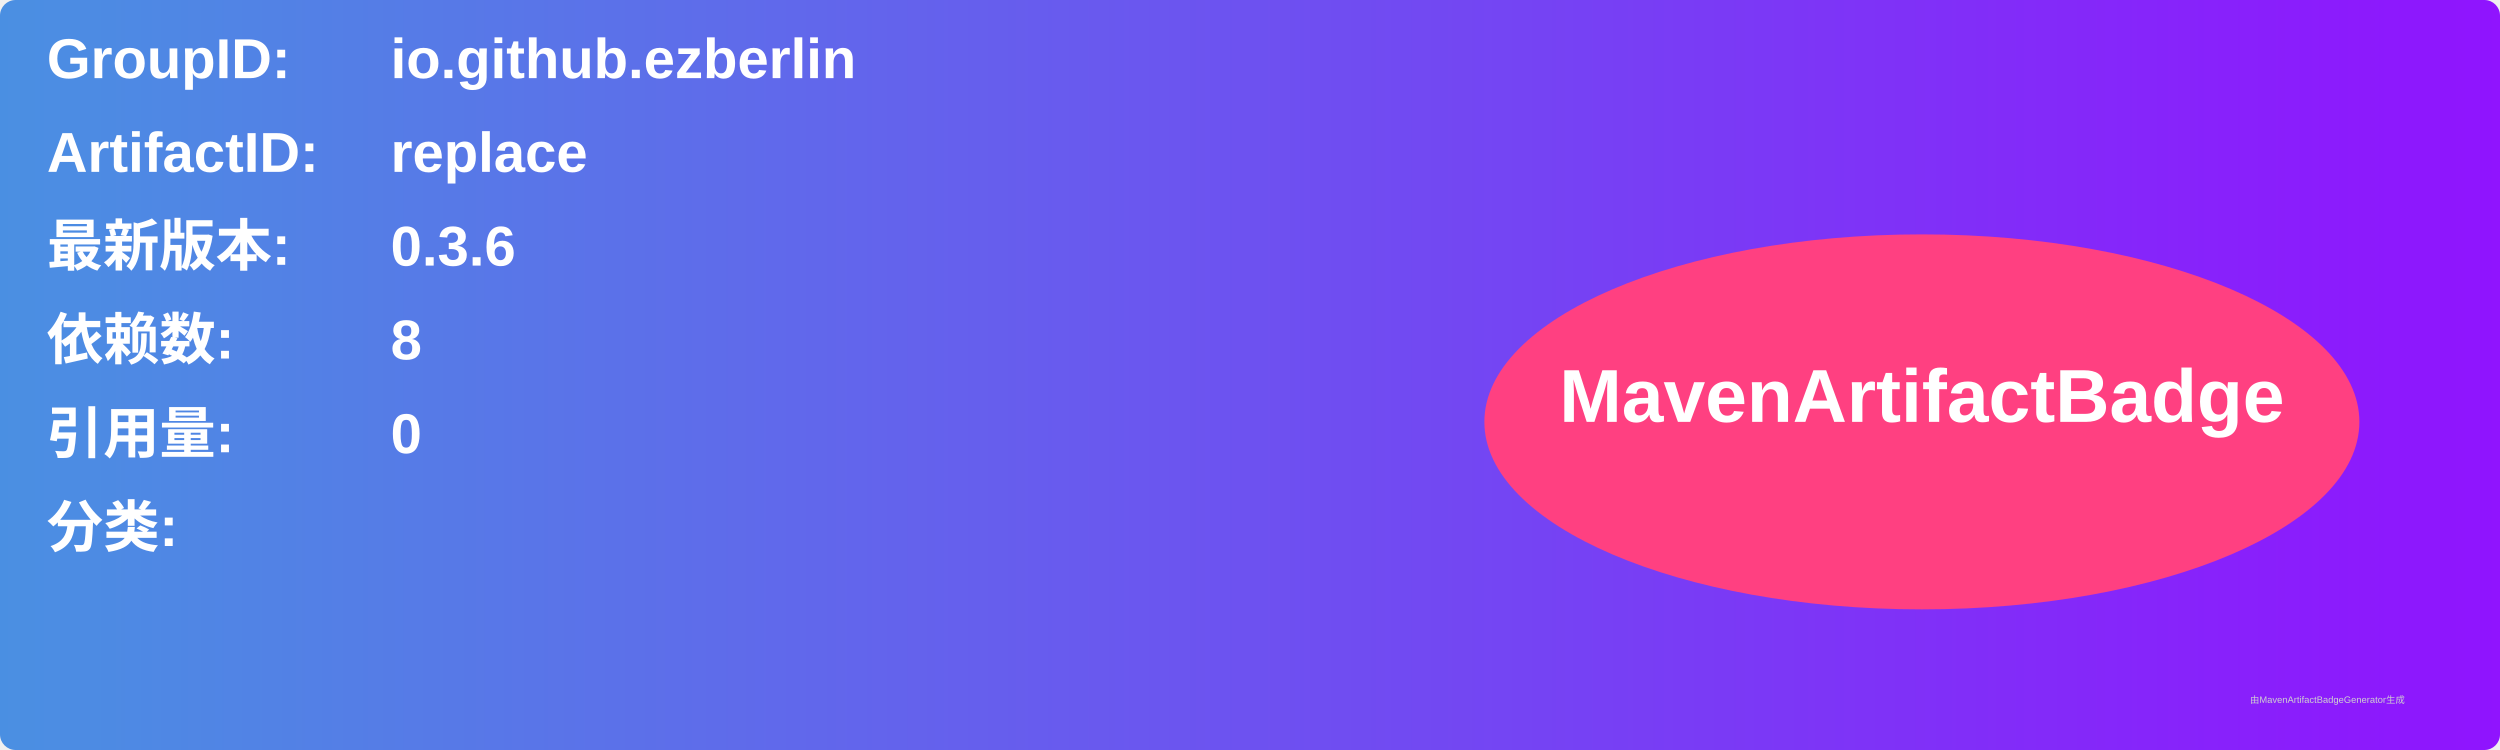
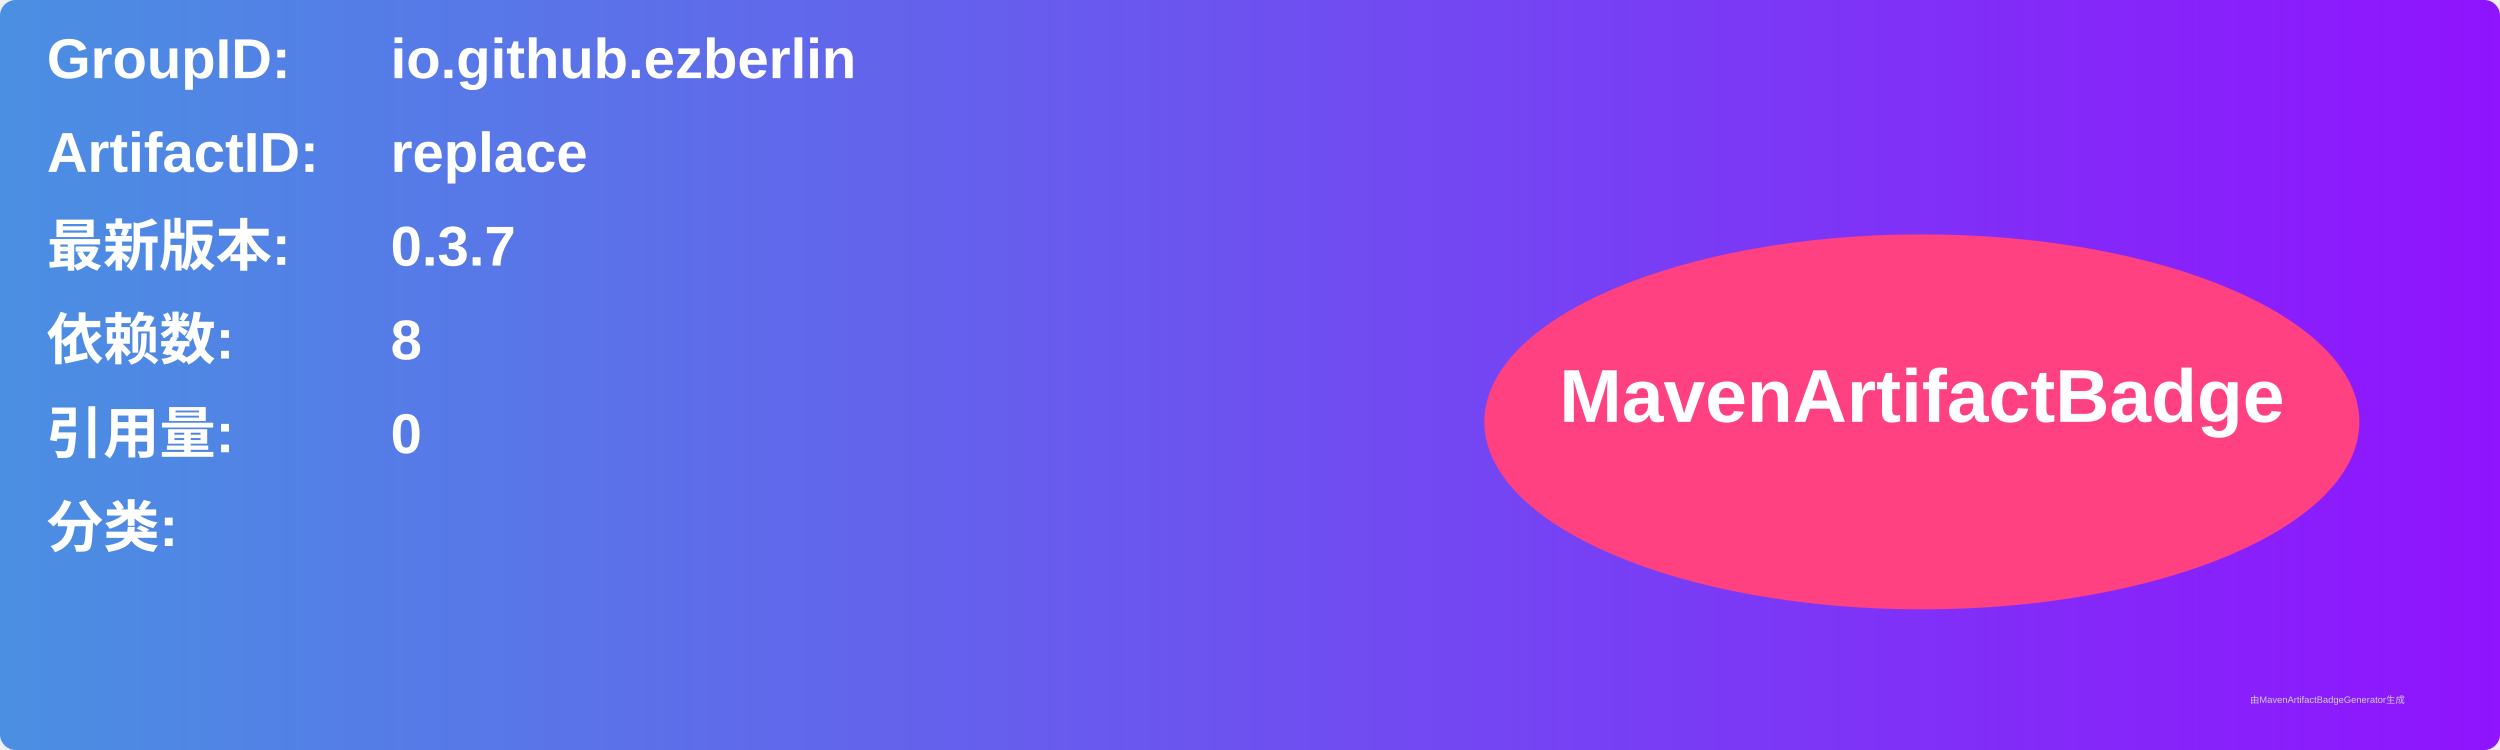
<svg xmlns="http://www.w3.org/2000/svg" width="800" height="240" viewBox="0 0 800 240">
  <linearGradient id="grad" x1="0%" y1="0%" x2="100%" y2="0%">
    <stop offset="0%" stop-color="#4a90e2" />
    <stop offset="100%" stop-color="#9013fe" />
  </linearGradient>
  <rect width="100%" height="100%" rx="5" ry="5" fill="url(#grad)" />
  <g transform="translate(15, 15)">
    <text x="0" y="10" font-family="Arial" font-size="18" fill="white" font-weight="bold" width="260">GroupID:</text>
    <text x="110" y="10" font-family="Arial" font-size="18" fill="white" font-weight="bold" width="460">io.github.ezberlin</text>
    <text x="0" y="40" font-family="Arial" font-size="18" fill="white" font-weight="bold" width="260">ArtifactID:</text>
    <text x="110" y="40" font-family="Arial" font-size="18" fill="white" font-weight="bold" width="460">replace</text>
    <text x="0" y="70" font-family="Arial" font-size="18" fill="white" font-weight="bold">最新版本:</text>
    <text x="110" y="70" font-family="Arial" font-size="18" fill="white" font-weight="bold">
-       <tspan font-weight="bold">0.3.6</tspan>
+       <tspan font-weight="bold">0.3.7</tspan>
    </text>
    <text x="0" y="100" font-family="Arial" font-size="18" fill="white" font-weight="bold">依赖数: </text>
    <text x="110" y="100" font-family="Arial" font-size="18" fill="white">
      <tspan font-weight="bold">8</tspan>
    </text>
    <text x="0" y="130" font-family="Arial" font-size="18" fill="white" font-weight="bold">引用量: </text>
    <text x="110" y="130" font-family="Arial" font-size="18" fill="white">
      <tspan font-weight="bold">0</tspan>
    </text>
    <text x="0" y="160" font-family="Arial" font-size="18" fill="white" font-weight="bold">分类:</text>
    <text x="10" y="190" font-family="Arial" font-size="10" fill="white">
      <tspan font-weight="bold" />
    </text>
    <ellipse cx="600" cy="120" rx="140" ry="60" fill="#ff4081" />
    <text x="600" y="120" text-anchor="middle" font-family="Arial" font-size="24" fill="white" font-weight="bold">MavenArtifactBadge</text>
  </g>
  <text x="720" y="225" font-family="Arial" font-size="3" fill="#d0d0d0">由MavenArtifactBadgeGenerator生成</text>
</svg>
